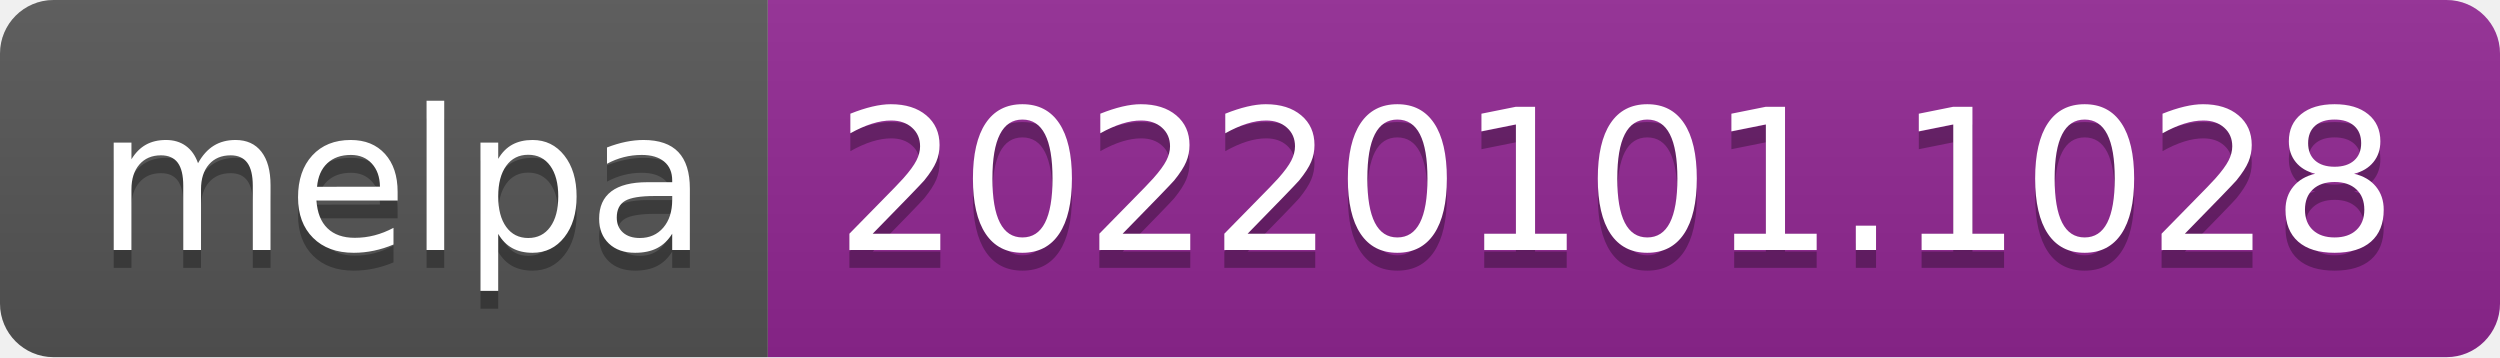
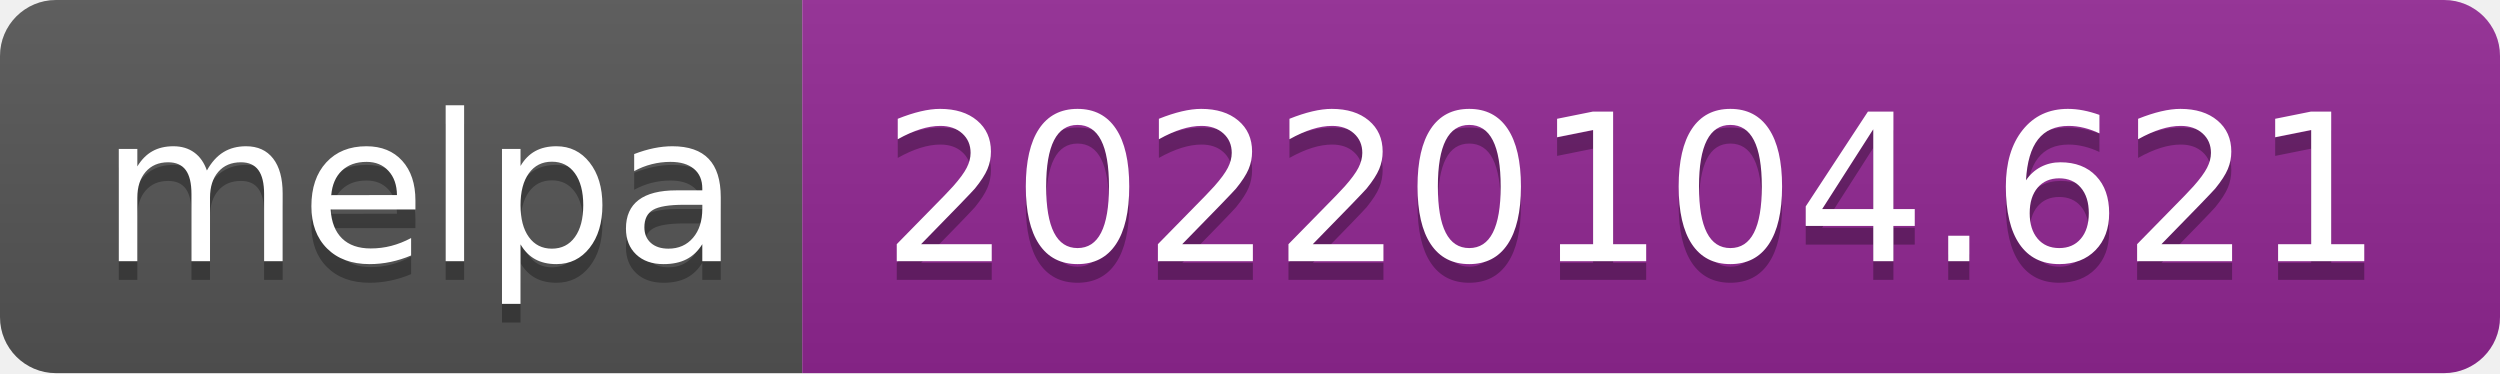
- <svg xmlns="http://www.w3.org/2000/svg" width="140" height="20" role="img" aria-label="melpa: 20220101.1028">
+ <svg xmlns="http://www.w3.org/2000/svg" width="134" height="20" role="img" aria-label="melpa: 20220104.621">
  <linearGradient id="s" x2="0" y2="100%">
    <stop offset="0" stop-color="#bbb" stop-opacity=".1" />
    <stop offset="1" stop-opacity=".1" />
  </linearGradient>
  <clipPath id="r">
-     <rect width="140" height="20" rx="3" fill="#fff" />
+     <rect width="134" height="20" rx="3" fill="#fff" />
  </clipPath>
  <g clip-path="url(#r)">
    <rect width="43" height="20" fill="#555" />
-     <rect x="43" width="97" height="20" fill="#922793" />
-     <rect width="140" height="20" fill="url(#s)" />
+     <rect x="43" width="91" height="20" fill="#922793" />
+     <rect width="134" height="20" fill="url(#s)" />
  </g>
  <g fill="#fff" text-anchor="middle" font-family="Verdana,Geneva,DejaVu Sans,sans-serif" text-rendering="geometricPrecision" font-size="110">
    <text aria-hidden="true" x="225" y="150" fill="#010101" fill-opacity=".3" transform="scale(.1)" textLength="330">melpa</text>
    <text x="225" y="140" transform="scale(.1)" fill="#fff" textLength="330">melpa</text>
-     <text aria-hidden="true" x="905" y="150" fill="#010101" fill-opacity=".3" transform="scale(.1)" textLength="870">20220101.1028</text>
-     <text x="905" y="140" transform="scale(.1)" fill="#fff" textLength="870">20220101.1028</text>
+     <text aria-hidden="true" x="875" y="150" fill="#010101" fill-opacity=".3" transform="scale(.1)" textLength="810">20220104.621</text>
+     <text x="875" y="140" transform="scale(.1)" fill="#fff" textLength="810">20220104.621</text>
  </g>
</svg>
